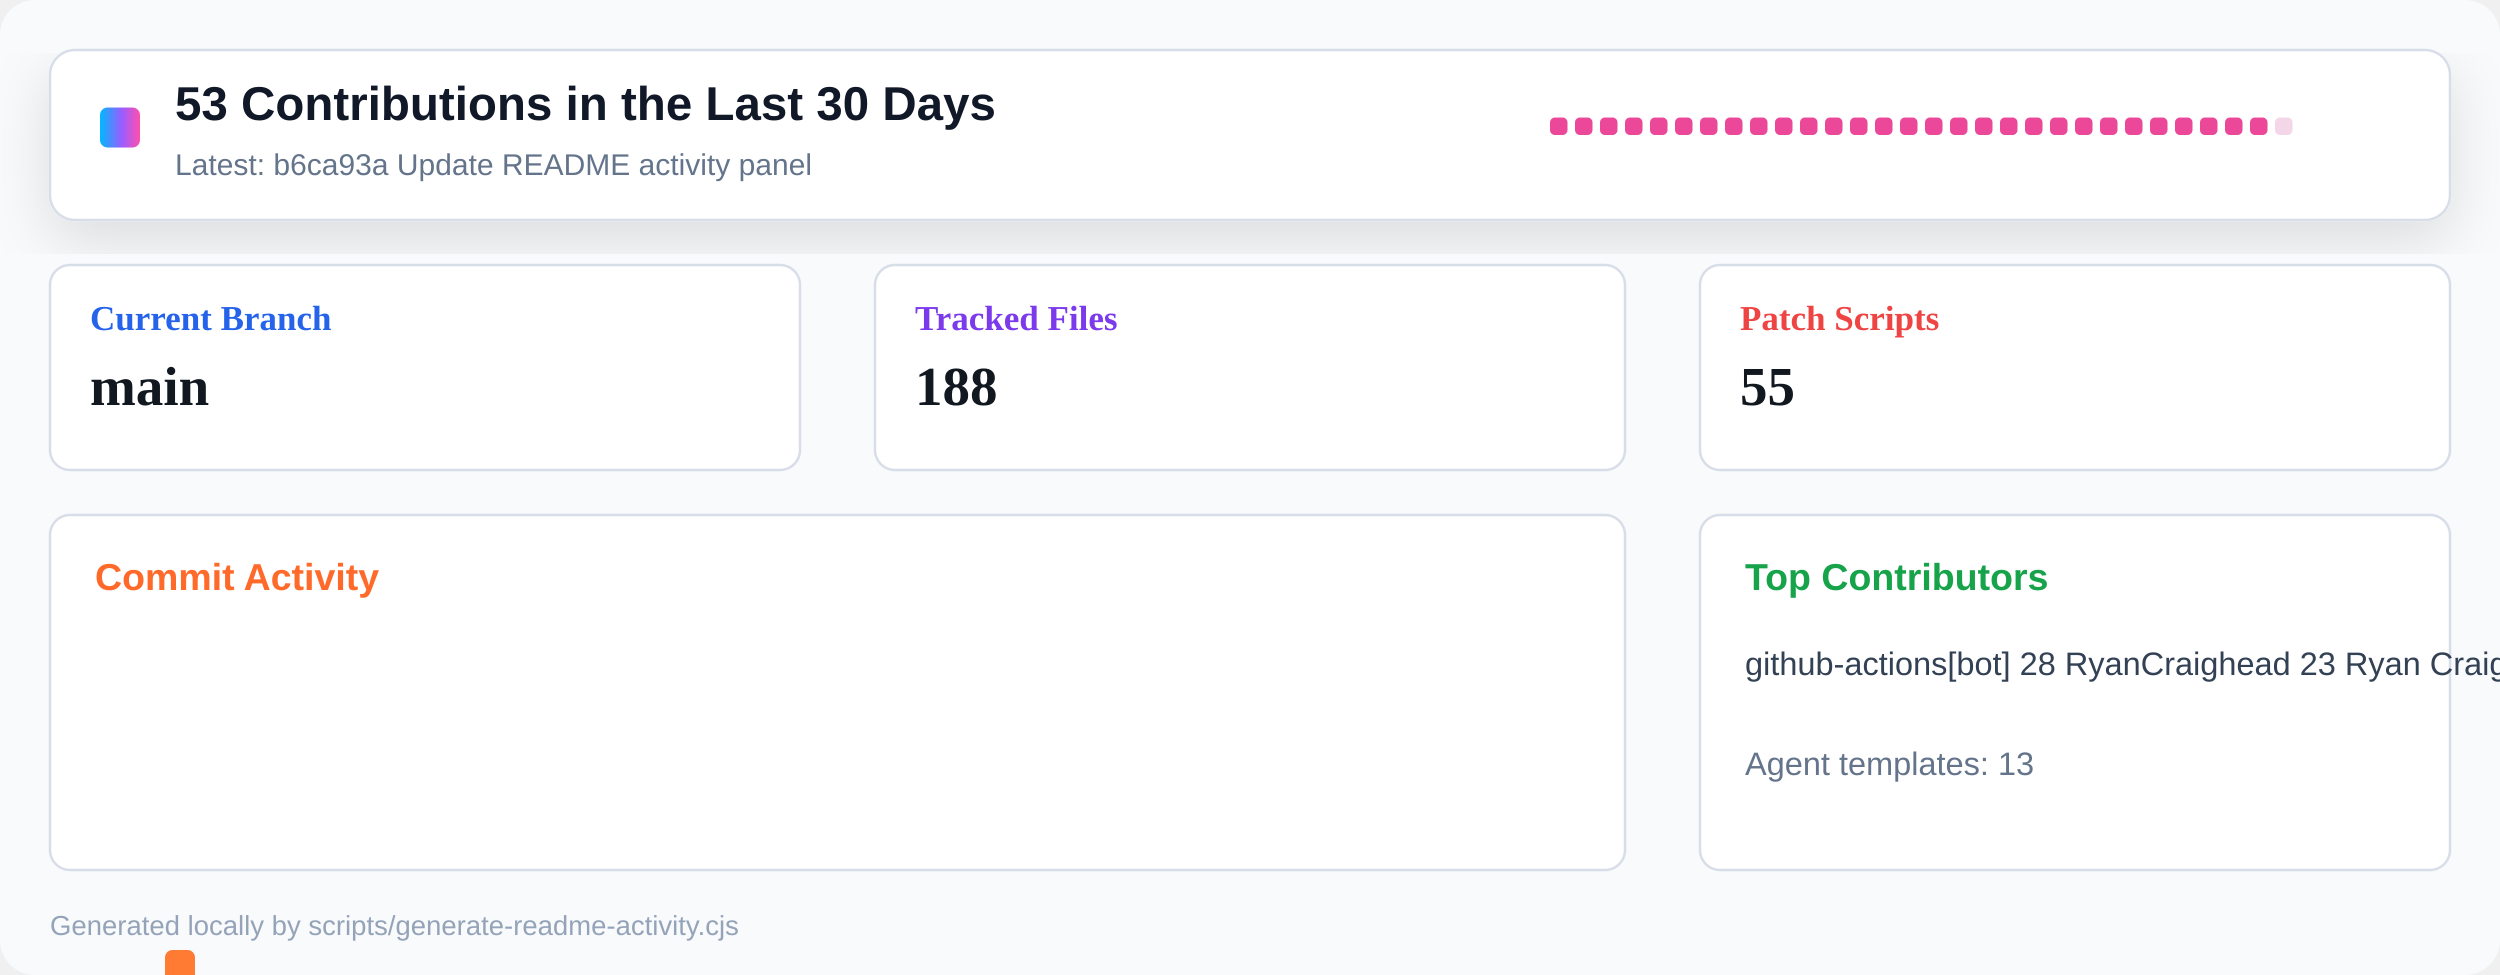
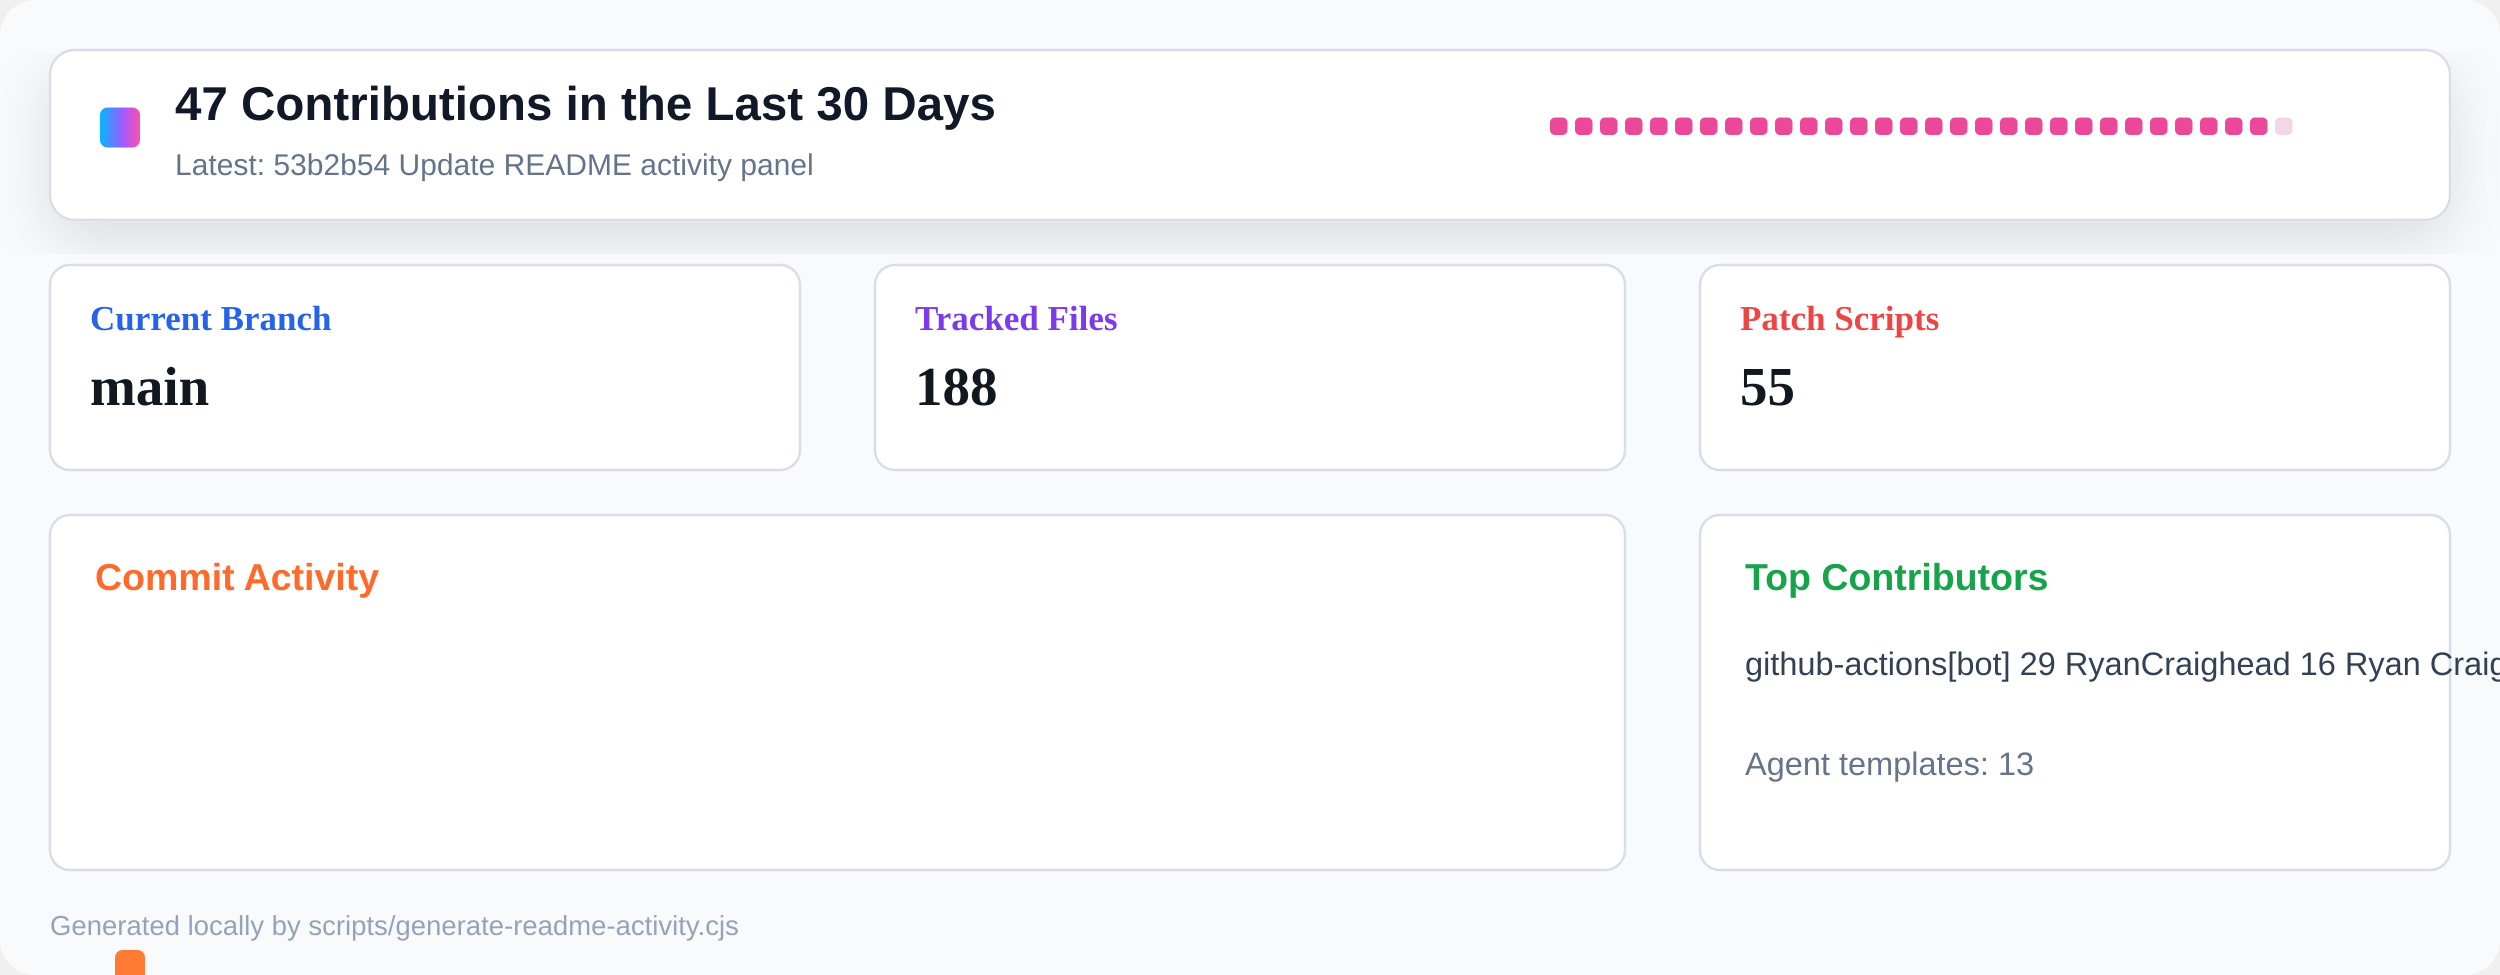
<svg xmlns="http://www.w3.org/2000/svg" width="1000" height="390" viewBox="0 0 1000 390" role="img" aria-label="Repository activity dashboard">
  <defs>
    <linearGradient id="header" x1="0" x2="1" y1="0" y2="0">
      <stop offset="0" stop-color="#00b8ff" />
      <stop offset="0.55" stop-color="#9a5cff" />
      <stop offset="1" stop-color="#ff4fad" />
    </linearGradient>
    <filter id="shadow" x="-10%" y="-10%" width="120%" height="130%">
      <feDropShadow dx="0" dy="8" stdDeviation="12" flood-color="#0b1020" flood-opacity="0.12" />
    </filter>
  </defs>
  <rect width="1000" height="390" rx="14" fill="#f8fafc" />
  <rect x="20" y="20" width="960" height="68" rx="10" fill="#ffffff" stroke="#d8dee8" filter="url(#shadow)" />
  <rect x="40" y="43" width="16" height="16" rx="3" fill="url(#header)" />
-   <text x="70" y="48" font-family="Segoe UI, Arial, sans-serif" font-size="19" font-weight="800" fill="#111827">53 Contributions in the Last 30 Days</text>
-   <text x="70" y="70" font-family="Segoe UI, Arial, sans-serif" font-size="12" fill="#64748b">Latest: b6ca93a Update README activity panel</text>
+   <text x="70" y="48" font-family="Segoe UI, Arial, sans-serif" font-size="19" font-weight="800" fill="#111827">47 Contributions in the Last 30 Days</text>
+   <text x="70" y="70" font-family="Segoe UI, Arial, sans-serif" font-size="12" fill="#64748b">Latest: 53b2b54 Update README activity panel</text>
  <g transform="translate(620 47)">
    <rect x="0" y="0" width="7" height="7" rx="2" fill="#ec4899" />
    <rect x="10" y="0" width="7" height="7" rx="2" fill="#ec4899" />
    <rect x="20" y="0" width="7" height="7" rx="2" fill="#ec4899" />
    <rect x="30" y="0" width="7" height="7" rx="2" fill="#ec4899" />
    <rect x="40" y="0" width="7" height="7" rx="2" fill="#ec4899" />
    <rect x="50" y="0" width="7" height="7" rx="2" fill="#ec4899" />
    <rect x="60" y="0" width="7" height="7" rx="2" fill="#ec4899" />
    <rect x="70" y="0" width="7" height="7" rx="2" fill="#ec4899" />
    <rect x="80" y="0" width="7" height="7" rx="2" fill="#ec4899" />
    <rect x="90" y="0" width="7" height="7" rx="2" fill="#ec4899" />
    <rect x="100" y="0" width="7" height="7" rx="2" fill="#ec4899" />
    <rect x="110" y="0" width="7" height="7" rx="2" fill="#ec4899" />
    <rect x="120" y="0" width="7" height="7" rx="2" fill="#ec4899" />
    <rect x="130" y="0" width="7" height="7" rx="2" fill="#ec4899" />
    <rect x="140" y="0" width="7" height="7" rx="2" fill="#ec4899" />
    <rect x="150" y="0" width="7" height="7" rx="2" fill="#ec4899" />
    <rect x="160" y="0" width="7" height="7" rx="2" fill="#ec4899" />
    <rect x="170" y="0" width="7" height="7" rx="2" fill="#ec4899" />
    <rect x="180" y="0" width="7" height="7" rx="2" fill="#ec4899" />
    <rect x="190" y="0" width="7" height="7" rx="2" fill="#ec4899" />
    <rect x="200" y="0" width="7" height="7" rx="2" fill="#ec4899" />
    <rect x="210" y="0" width="7" height="7" rx="2" fill="#ec4899" />
    <rect x="220" y="0" width="7" height="7" rx="2" fill="#ec4899" />
    <rect x="230" y="0" width="7" height="7" rx="2" fill="#ec4899" />
    <rect x="240" y="0" width="7" height="7" rx="2" fill="#ec4899" />
    <rect x="250" y="0" width="7" height="7" rx="2" fill="#ec4899" />
    <rect x="260" y="0" width="7" height="7" rx="2" fill="#ec4899" />
    <rect x="270" y="0" width="7" height="7" rx="2" fill="#ec4899" />
    <rect x="280" y="0" width="7" height="7" rx="2" fill="#ec4899" />
    <rect x="290" y="0" width="7" height="7" rx="2" fill="#f3d7e8" />
  </g>
  <g transform="translate(20 106)">
    <rect width="300" height="82" rx="8" fill="#ffffff" stroke="#d8dee8" />
    <text x="16" y="26" font-size="14" font-weight="700" fill="#2563eb">Current Branch</text>
    <text x="16" y="56" font-size="22" font-weight="800" fill="#121820">main</text>
  </g>
  <g transform="translate(350 106)">
    <rect width="300" height="82" rx="8" fill="#ffffff" stroke="#d8dee8" />
    <text x="16" y="26" font-size="14" font-weight="700" fill="#7c3aed">Tracked Files</text>
    <text x="16" y="56" font-size="22" font-weight="800" fill="#121820">188</text>
  </g>
  <g transform="translate(680 106)">
    <rect width="300" height="82" rx="8" fill="#ffffff" stroke="#d8dee8" />
    <text x="16" y="26" font-size="14" font-weight="700" fill="#ef4444">Patch Scripts</text>
    <text x="16" y="56" font-size="22" font-weight="800" fill="#121820">55</text>
  </g>
  <g transform="translate(20 206)">
    <rect width="630" height="142" rx="8" fill="#ffffff" stroke="#d8dee8" />
    <text x="18" y="30" font-family="Segoe UI, Arial, sans-serif" font-size="15" font-weight="800" fill="#ff6a2a">Commit Activity</text>
-     <rect x="26" y="252" width="12" height="8" rx="3" fill="#ff7a33" />
-     <rect x="46" y="174" width="12" height="86" rx="3" fill="#ff7a33" />
-     <rect x="66" y="248" width="12" height="12" rx="3" fill="#ff7a33" />
+     <rect x="26" y="174" width="12" height="86" rx="3" fill="#ff7a33" />
+     <rect x="46" y="245" width="12" height="15" rx="3" fill="#ff7a33" />
+     <rect x="66" y="255" width="12" height="5" rx="3" fill="#ff7a33" />
    <rect x="86" y="255" width="12" height="5" rx="3" fill="#ff7a33" />
    <rect x="106" y="255" width="12" height="5" rx="3" fill="#ff7a33" />
    <rect x="126" y="255" width="12" height="5" rx="3" fill="#ff7a33" />
    <rect x="146" y="255" width="12" height="5" rx="3" fill="#ff7a33" />
    <rect x="166" y="255" width="12" height="5" rx="3" fill="#ff7a33" />
    <rect x="186" y="255" width="12" height="5" rx="3" fill="#ff7a33" />
    <rect x="206" y="255" width="12" height="5" rx="3" fill="#ff7a33" />
    <rect x="226" y="255" width="12" height="5" rx="3" fill="#ff7a33" />
    <rect x="246" y="255" width="12" height="5" rx="3" fill="#ff7a33" />
    <rect x="266" y="255" width="12" height="5" rx="3" fill="#ff7a33" />
    <rect x="286" y="255" width="12" height="5" rx="3" fill="#ff7a33" />
    <rect x="306" y="255" width="12" height="5" rx="3" fill="#ff7a33" />
    <rect x="326" y="255" width="12" height="5" rx="3" fill="#ff7a33" />
    <rect x="346" y="255" width="12" height="5" rx="3" fill="#ff7a33" />
    <rect x="366" y="255" width="12" height="5" rx="3" fill="#ff7a33" />
    <rect x="386" y="255" width="12" height="5" rx="3" fill="#ff7a33" />
    <rect x="406" y="255" width="12" height="5" rx="3" fill="#ff7a33" />
    <rect x="426" y="255" width="12" height="5" rx="3" fill="#ff7a33" />
    <rect x="446" y="255" width="12" height="5" rx="3" fill="#ff7a33" />
    <rect x="466" y="255" width="12" height="5" rx="3" fill="#ff7a33" />
    <rect x="486" y="255" width="12" height="5" rx="3" fill="#ff7a33" />
    <rect x="506" y="255" width="12" height="5" rx="3" fill="#ff7a33" />
    <rect x="526" y="255" width="12" height="5" rx="3" fill="#ff7a33" />
    <rect x="546" y="255" width="12" height="5" rx="3" fill="#ff7a33" />
    <rect x="566" y="255" width="12" height="5" rx="3" fill="#ff7a33" />
    <rect x="586" y="255" width="12" height="5" rx="3" fill="#ff7a33" />
    <rect x="606" y="255" width="12" height="5" rx="3" fill="#e8edf4" />
  </g>
  <g transform="translate(680 206)">
    <rect width="300" height="142" rx="8" fill="#ffffff" stroke="#d8dee8" />
    <text x="18" y="30" font-family="Segoe UI, Arial, sans-serif" font-size="15" font-weight="800" fill="#16a34a">Top Contributors</text>
-     <text x="18" y="64" font-family="Segoe UI, Arial, sans-serif" font-size="13" fill="#334155">github-actions[bot] 28   RyanCraighead 23   Ryan Craighead 2</text>
+     <text x="18" y="64" font-family="Segoe UI, Arial, sans-serif" font-size="13" fill="#334155">github-actions[bot] 29   RyanCraighead 16   Ryan Craighead 2</text>
    <text x="18" y="104" font-family="Segoe UI, Arial, sans-serif" font-size="13" fill="#64748b">Agent templates: 13</text>
  </g>
  <text x="20" y="374" font-family="Segoe UI, Arial, sans-serif" font-size="11" fill="#94a3b8">Generated locally by scripts/generate-readme-activity.cjs</text>
</svg>
